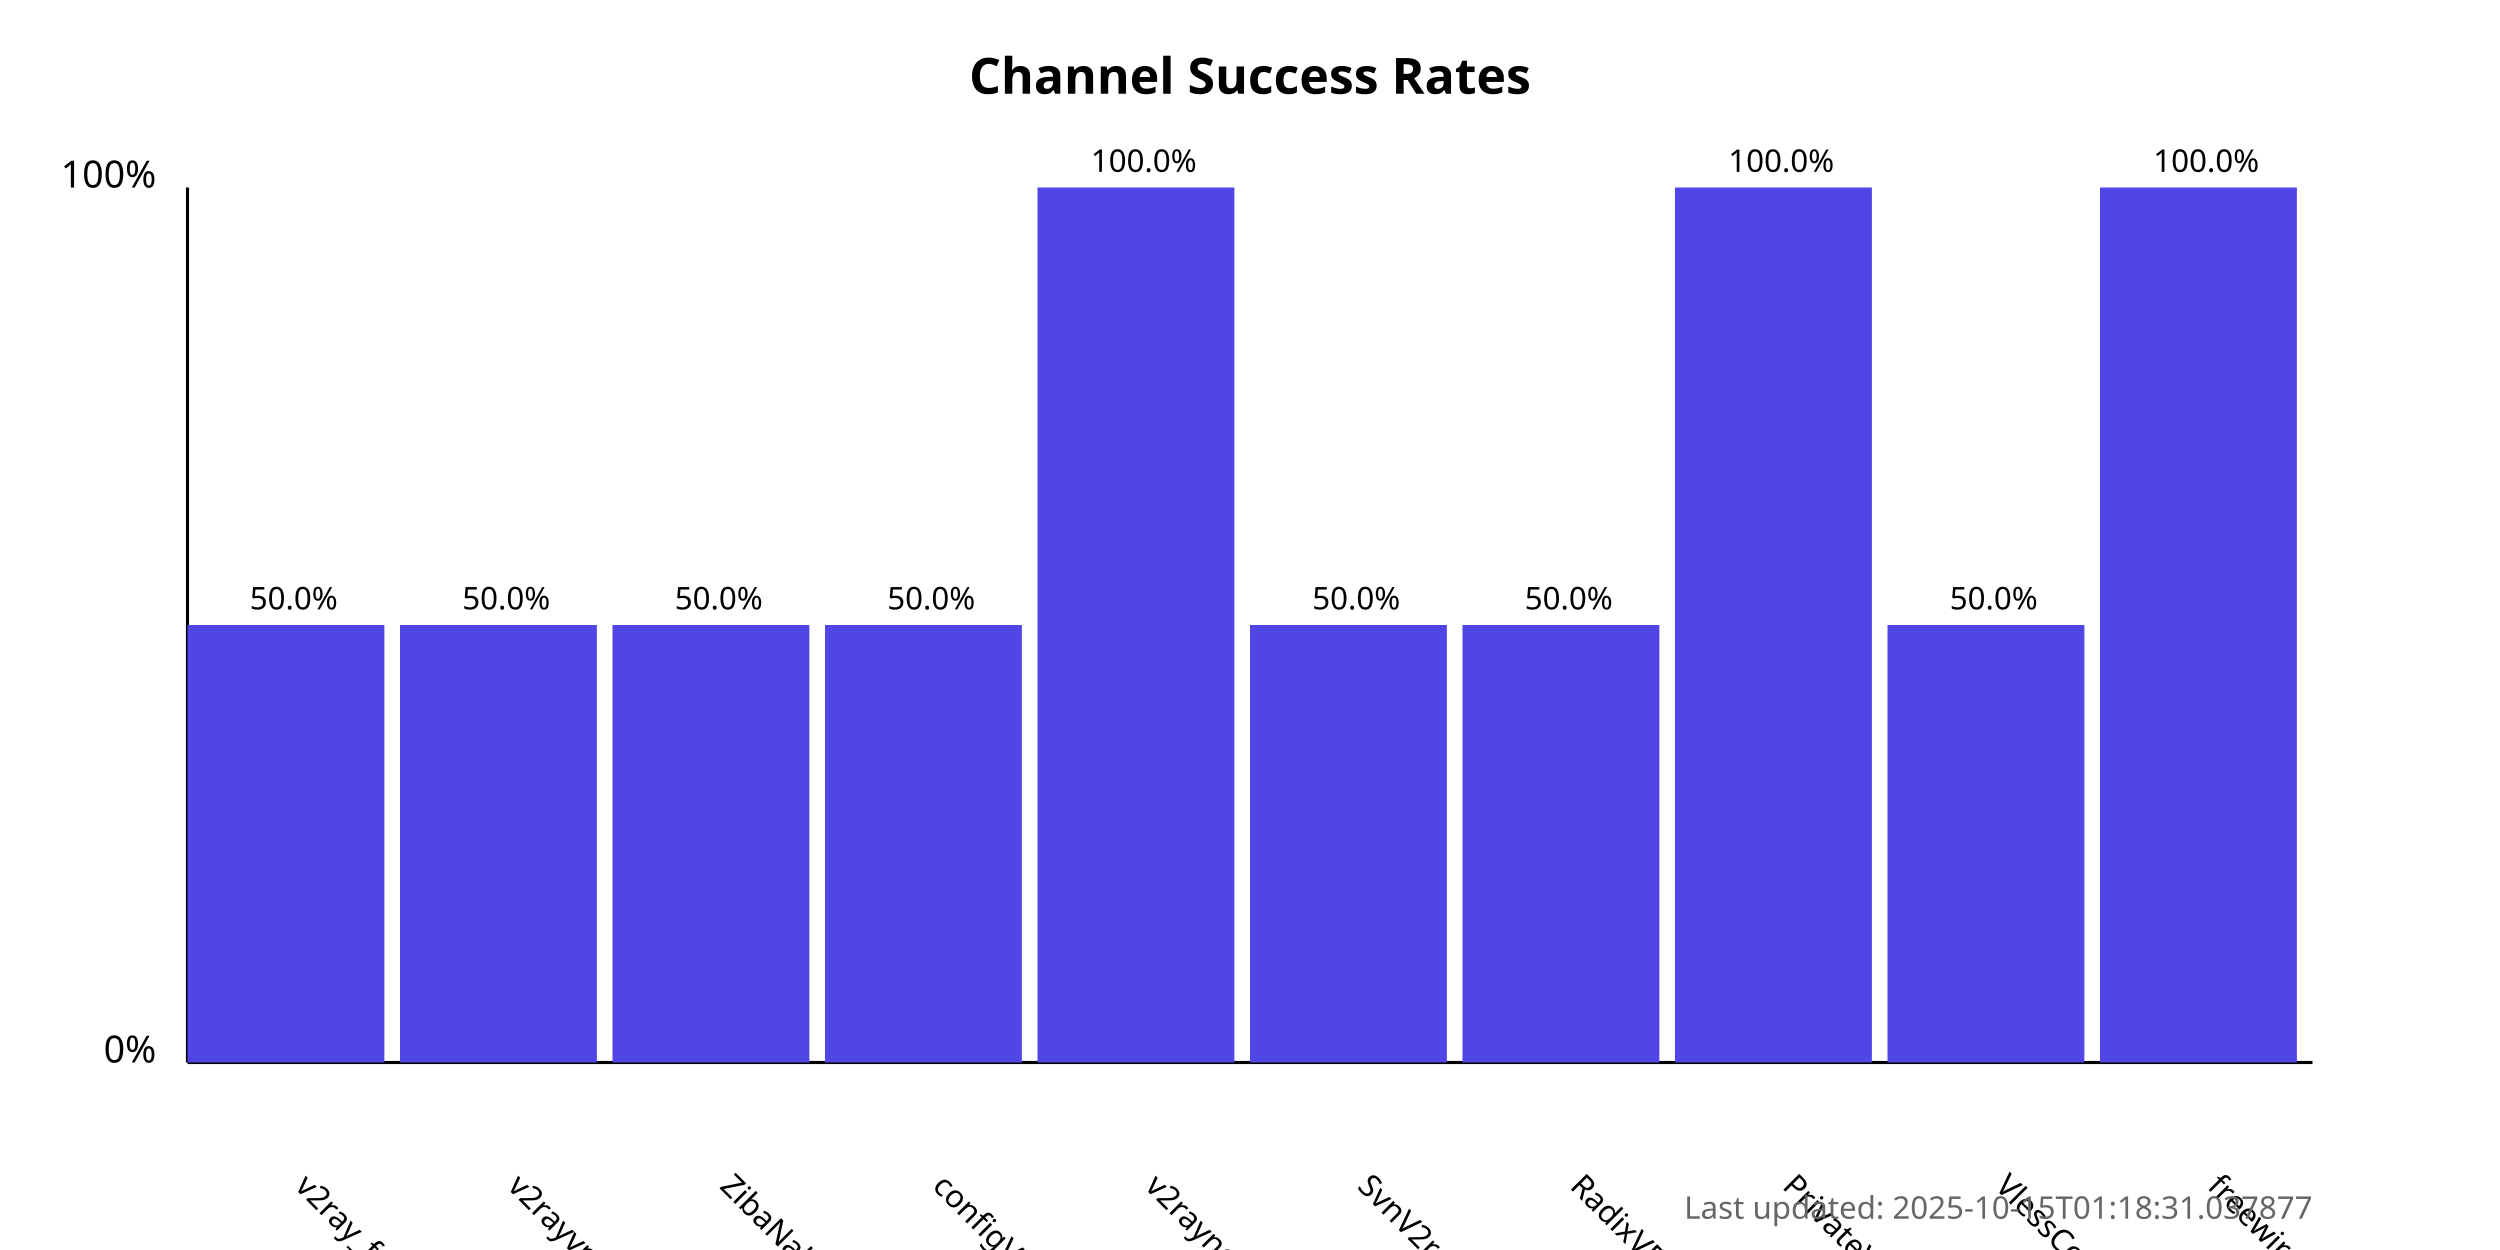
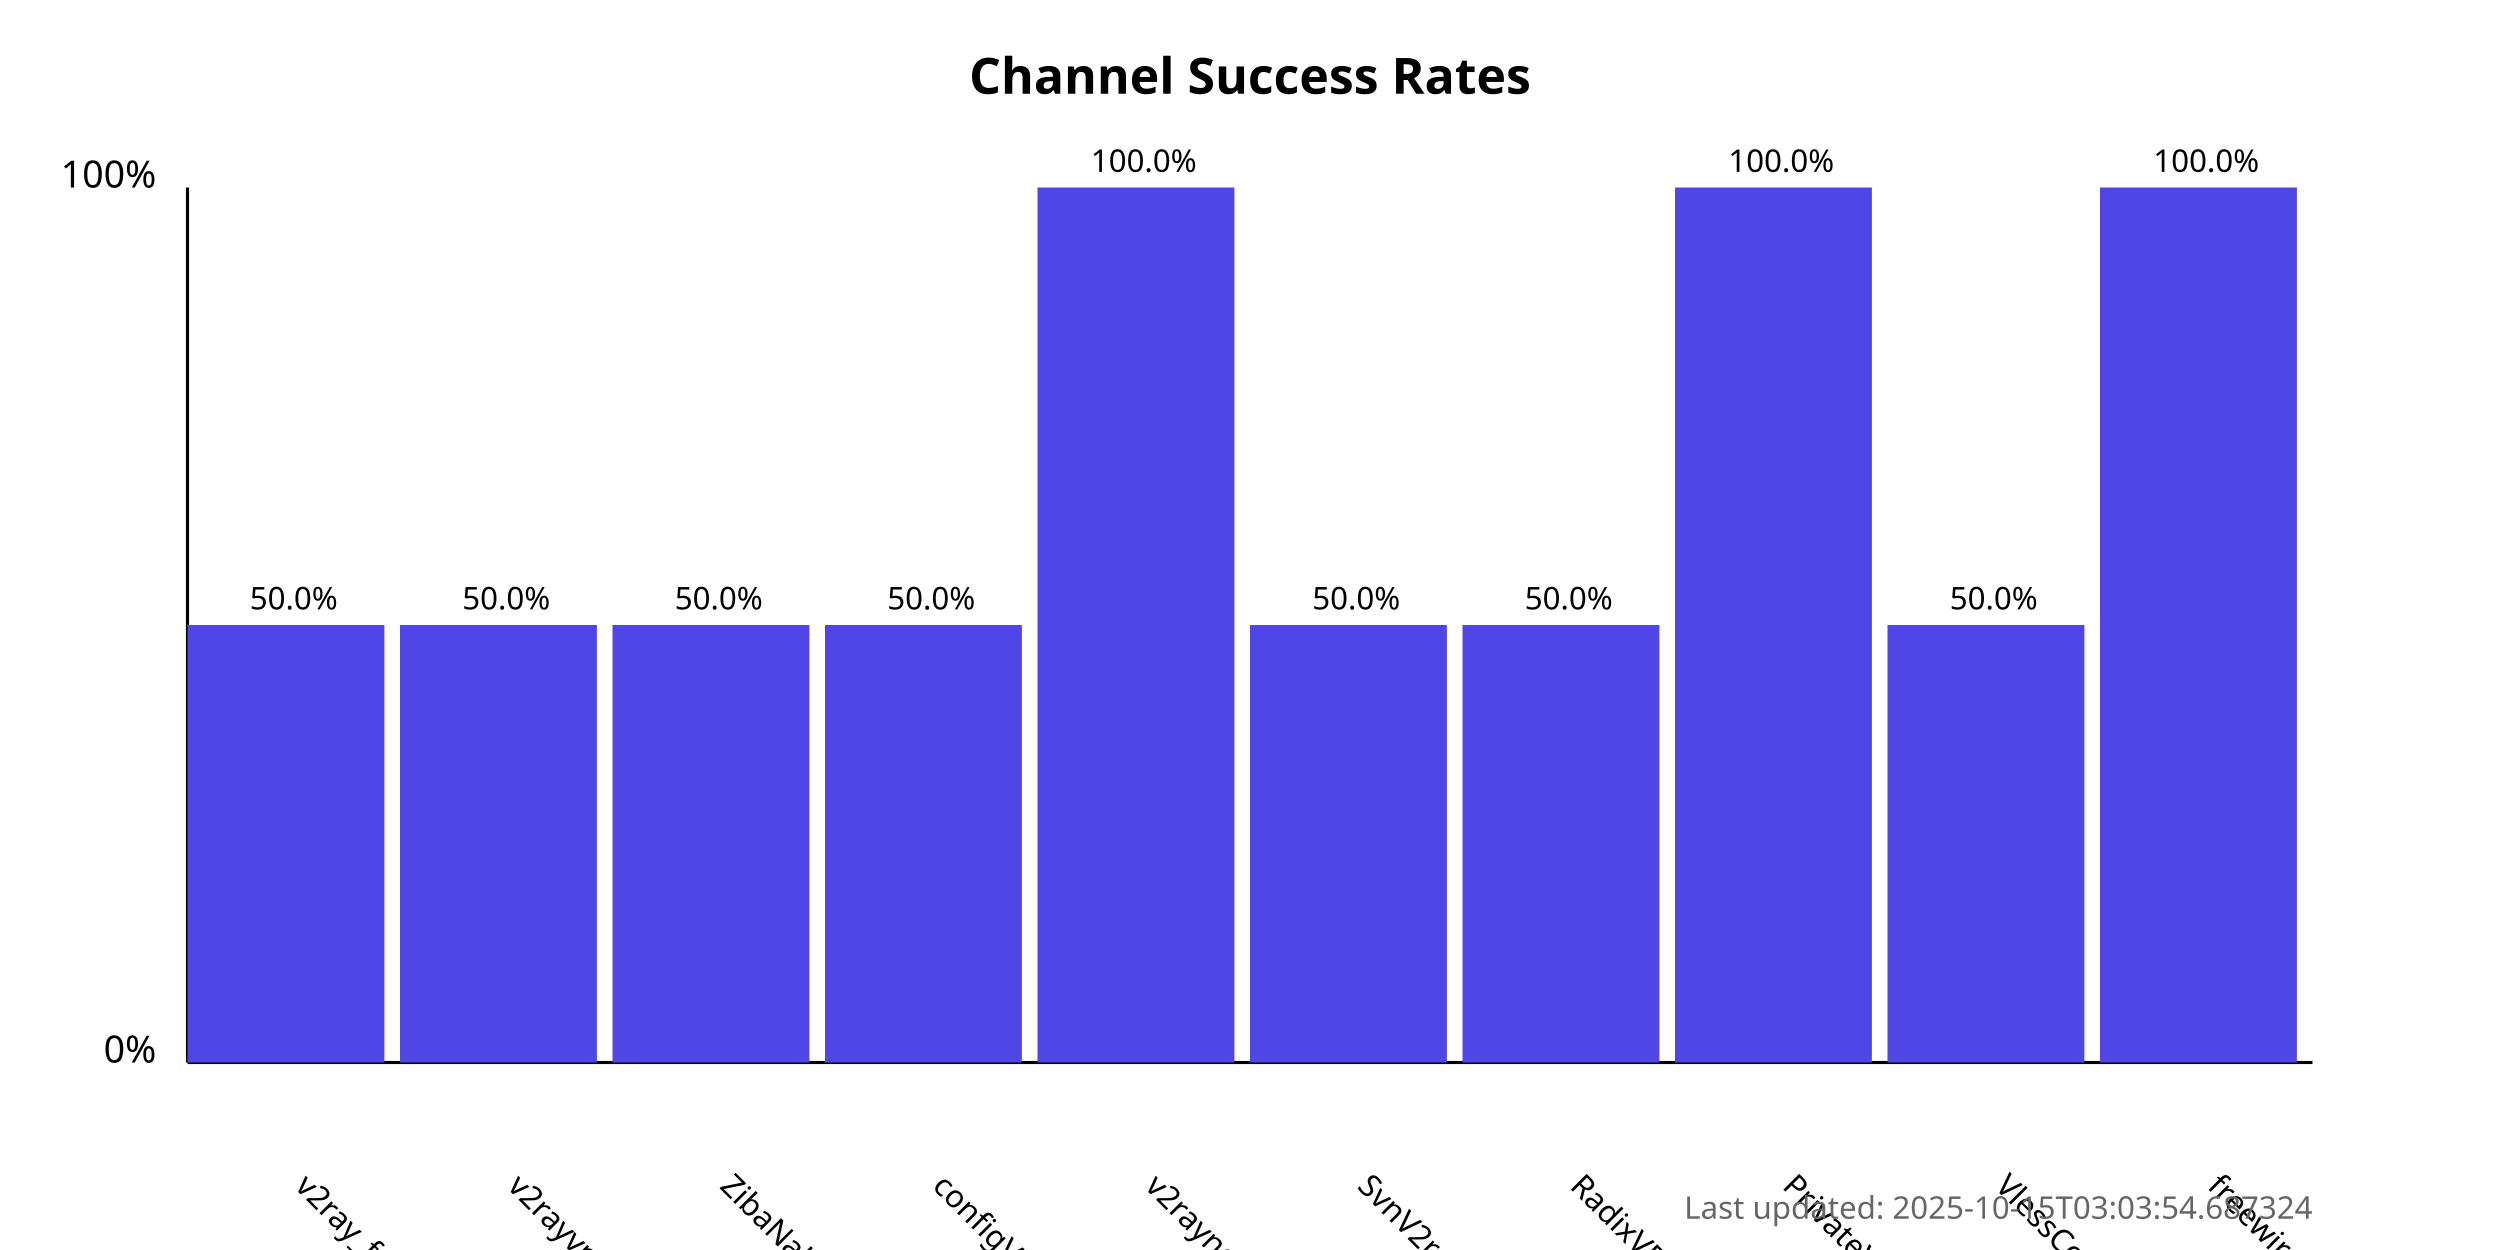
<svg xmlns="http://www.w3.org/2000/svg" width="800" height="400">
  <style>
            .chart-title { font: bold 16px sans-serif; }
            .axis-label { font: 12px sans-serif; }
            .tick-label { font: 10px sans-serif; }
            .bar { fill: #4f46e5; }
            .bar:hover { fill: #6366f1; }
            .timestamp { font: 10px sans-serif; fill: #666; }
        </style>
  <text x="400.0" y="30" text-anchor="middle" class="chart-title">
            Channel Success Rates
        </text>
  <line x1="60" y1="340" x2="60" y2="60" stroke="black" stroke-width="1" />
  <line x1="60" y1="340" x2="740" y2="340" stroke="black" stroke-width="1" />
  <text x="50" y="340" text-anchor="end" class="axis-label">0%</text>
  <text x="50" y="60" text-anchor="end" class="axis-label">100%</text>
  <g>
    <rect x="60" y="200.0" width="63.0" height="140.0" class="bar" />
    <text x="94.0" y="380" transform="rotate(45, 94.0, 380)" text-anchor="start" class="tick-label">
                v2ray_free_conf
            </text>
    <text x="94.0" y="195.0" text-anchor="middle" class="tick-label">
                50.0%
            </text>
  </g>
  <g>
    <rect x="128.0" y="200.0" width="63.0" height="140.0" class="bar" />
    <text x="162.0" y="380" transform="rotate(45, 162.0, 380)" text-anchor="start" class="tick-label">
                v2rayvpno
            </text>
    <text x="162.0" y="195.0" text-anchor="middle" class="tick-label">
                50.0%
            </text>
  </g>
  <g>
    <rect x="196.0" y="200.0" width="63.0" height="140.0" class="bar" />
    <text x="230.0" y="380" transform="rotate(45, 230.0, 380)" text-anchor="start" class="tick-label">
                ZibaNabz
            </text>
    <text x="230.0" y="195.0" text-anchor="middle" class="tick-label">
                50.0%
            </text>
  </g>
  <g>
    <rect x="264.0" y="200.0" width="63.0" height="140.0" class="bar" />
    <text x="298.0" y="380" transform="rotate(45, 298.0, 380)" text-anchor="start" class="tick-label">
                configV2rayForFree
            </text>
    <text x="298.0" y="195.0" text-anchor="middle" class="tick-label">
                50.0%
            </text>
  </g>
  <g>
    <rect x="332.0" y="60.0" width="63.0" height="280.0" class="bar" />
    <text x="366.0" y="380" transform="rotate(45, 366.0, 380)" text-anchor="start" class="tick-label">
                v2rayngvpn
            </text>
    <text x="366.0" y="55.0" text-anchor="middle" class="tick-label">
                100.0%
            </text>
  </g>
  <g>
    <rect x="400.0" y="200.0" width="63.0" height="140.0" class="bar" />
    <text x="434.0" y="380" transform="rotate(45, 434.0, 380)" text-anchor="start" class="tick-label">
                SvnV2ray
            </text>
    <text x="434.0" y="195.0" text-anchor="middle" class="tick-label">
                50.0%
            </text>
  </g>
  <g>
    <rect x="468.0" y="200.0" width="63.0" height="140.0" class="bar" />
    <text x="502.0" y="380" transform="rotate(45, 502.0, 380)" text-anchor="start" class="tick-label">
                RadixVPN
            </text>
    <text x="502.0" y="195.0" text-anchor="middle" class="tick-label">
                50.0%
            </text>
  </g>
  <g>
    <rect x="536.0" y="60.0" width="63.0" height="280.0" class="bar" />
    <text x="570.0" y="380" transform="rotate(45, 570.0, 380)" text-anchor="start" class="tick-label">
                PrivateVPNs
            </text>
    <text x="570.0" y="55.0" text-anchor="middle" class="tick-label">
                100.0%
            </text>
  </g>
  <g>
    <rect x="604.0" y="200.0" width="63.0" height="140.0" class="bar" />
    <text x="638.0" y="380" transform="rotate(45, 638.0, 380)" text-anchor="start" class="tick-label">
                VlessConfig
            </text>
    <text x="638.0" y="195.0" text-anchor="middle" class="tick-label">
                50.0%
            </text>
  </g>
  <g>
    <rect x="672.0" y="60.0" width="63.0" height="280.0" class="bar" />
    <text x="706.0" y="380" transform="rotate(45, 706.0, 380)" text-anchor="start" class="tick-label">
                freewireguard
            </text>
    <text x="706.0" y="55.0" text-anchor="middle" class="tick-label">
                100.0%
            </text>
  </g>
  <text x="740" y="390" text-anchor="end" class="timestamp">
-             Last updated: 2025-10-15T01:18:31.037877
+             Last updated: 2025-10-15T03:03:54.687324
        </text>
</svg>
